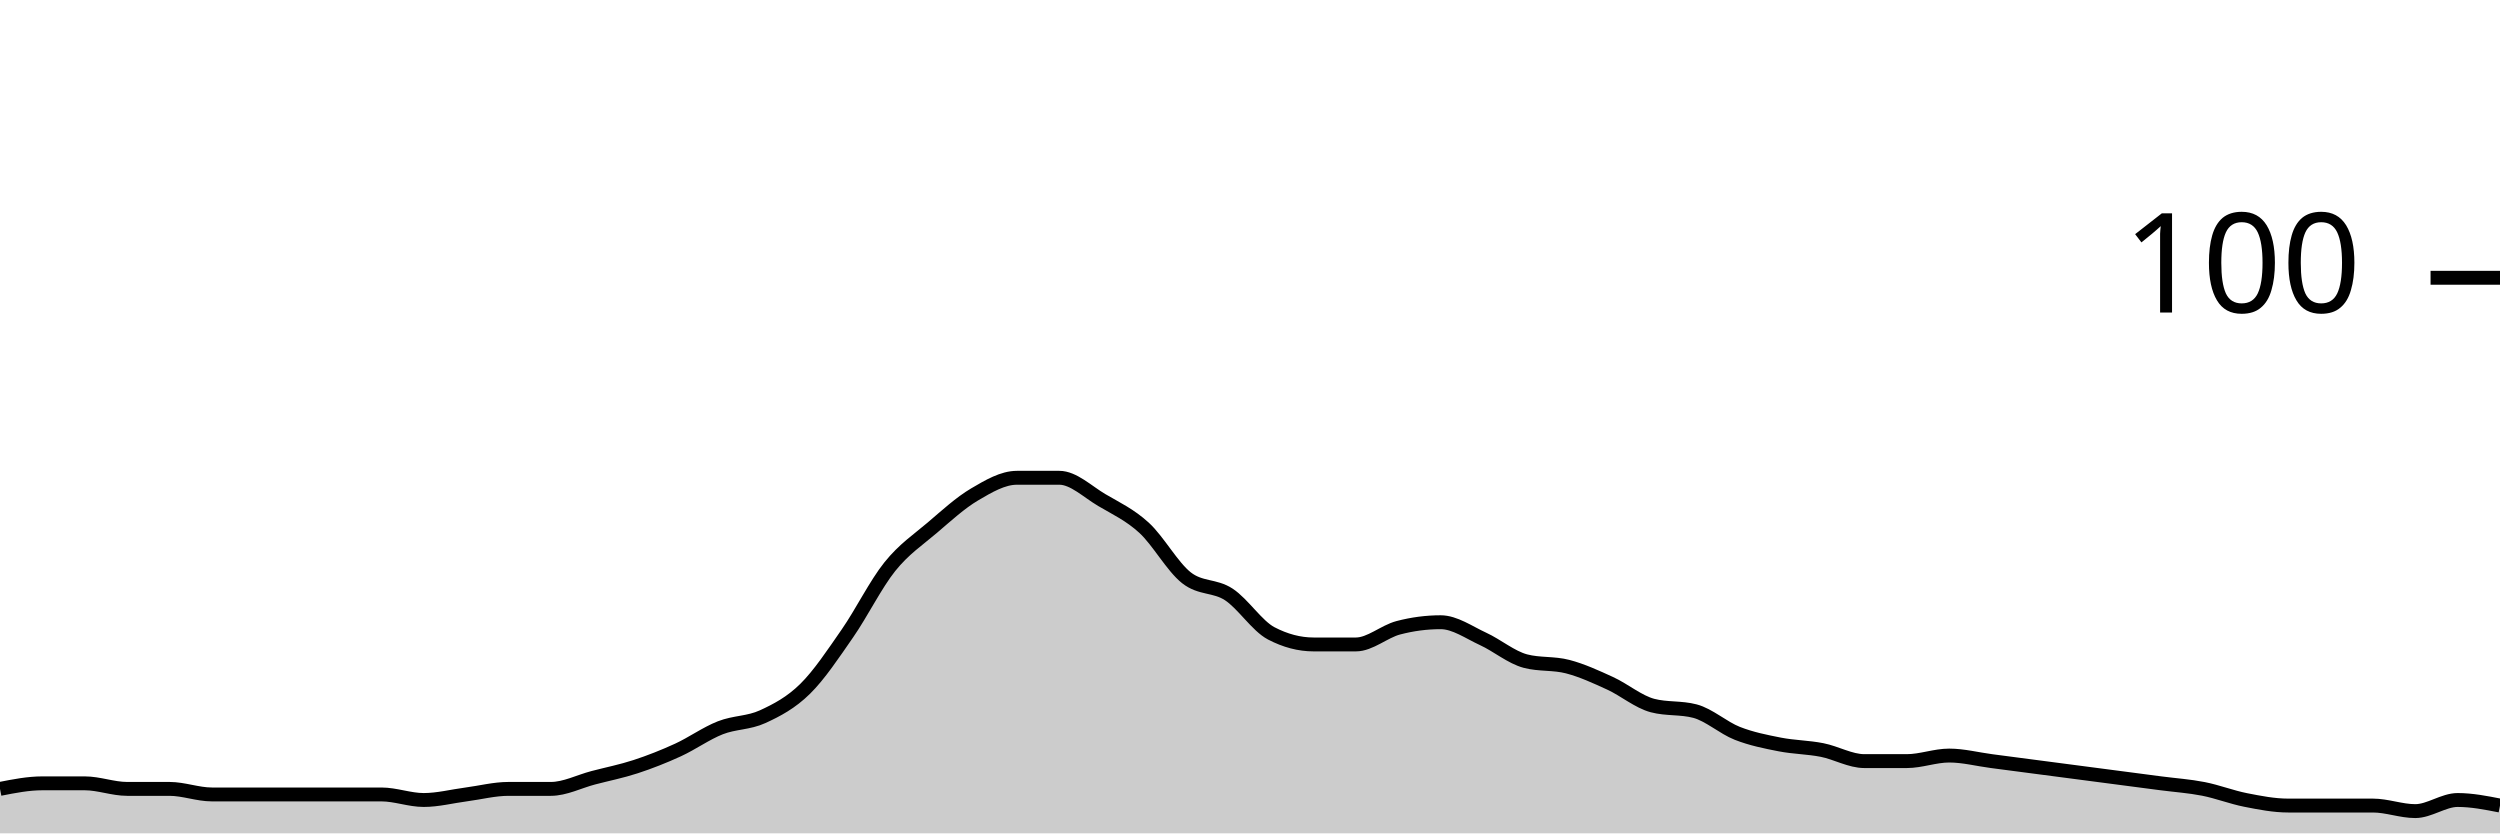
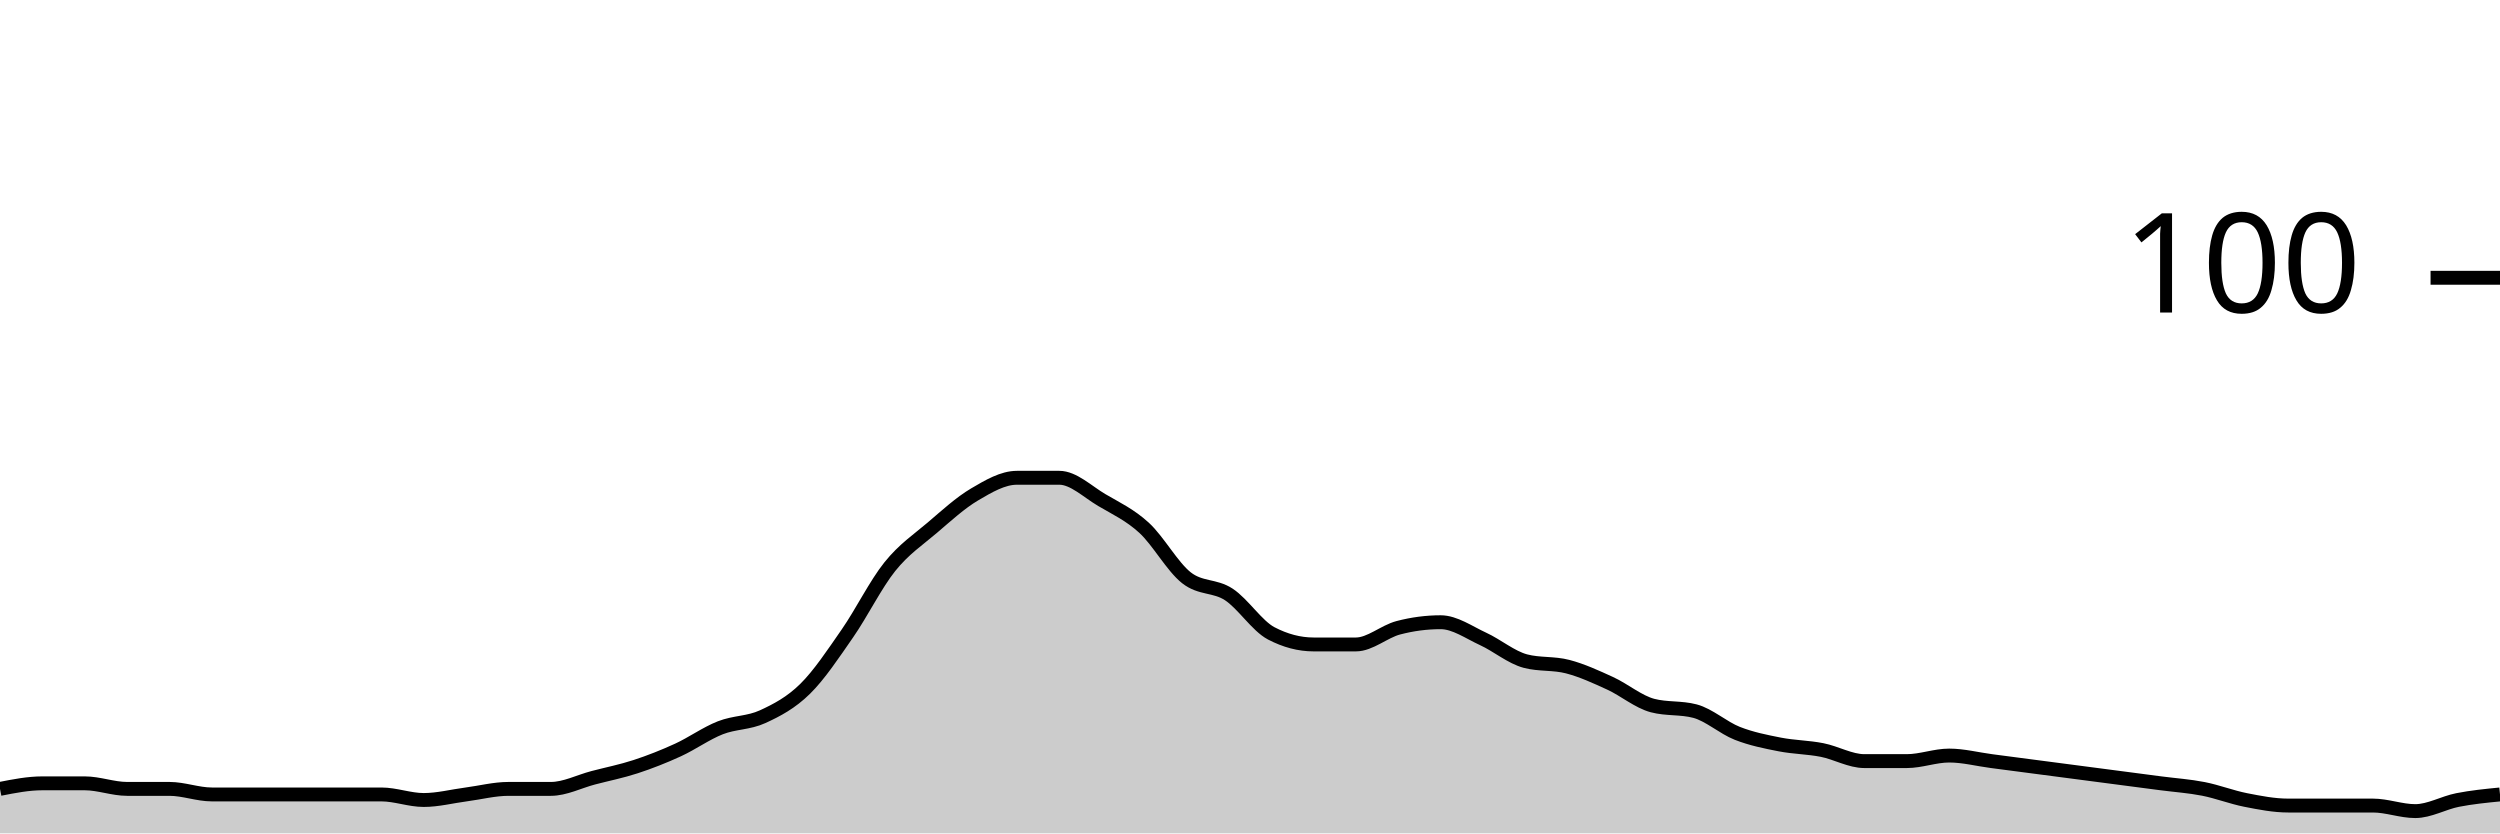
<svg xmlns="http://www.w3.org/2000/svg" viewBox="0 0 180 60">
  <g transform="translate(0,20)">
-     <path class="area" fill="rgba(0, 0, 0, 0.2)" d="M0,36.8C1.017,36.6,2.034,36.4,3.051,36.4C4.068,36.4,5.085,36.4,6.102,36.4C7.119,36.4,8.136,36.8,9.153,36.8C10.169,36.8,11.186,36.8,12.203,36.8C13.22,36.8,14.237,37.2,15.254,37.2C16.271,37.2,17.288,37.2,18.305,37.2C19.322,37.2,20.339,37.2,21.356,37.2C22.373,37.2,23.39,37.2,24.407,37.2C25.424,37.2,26.441,37.2,27.458,37.2C28.475,37.2,29.492,37.6,30.508,37.6C31.525,37.6,32.542,37.333,33.559,37.2C34.576,37.067,35.593,36.8,36.61,36.8C37.627,36.8,38.644,36.8,39.661,36.8C40.678,36.8,41.695,36.267,42.712,36C43.729,35.733,44.746,35.533,45.763,35.2C46.78,34.867,47.797,34.467,48.814,34C49.831,33.533,50.847,32.8,51.864,32.4C52.881,32,53.898,32.067,54.915,31.6C55.932,31.133,56.949,30.6,57.966,29.6C58.983,28.6,60,27.067,61.017,25.6C62.034,24.133,63.051,22.067,64.068,20.8C65.085,19.533,66.102,18.867,67.119,18C68.136,17.133,69.153,16.2,70.169,15.6C71.186,15,72.203,14.4,73.22,14.4C74.237,14.4,75.254,14.4,76.271,14.4C77.288,14.4,78.305,15.4,79.322,16C80.339,16.6,81.356,17.067,82.373,18C83.39,18.933,84.407,20.8,85.424,21.6C86.441,22.4,87.458,22.133,88.475,22.8C89.492,23.467,90.508,25.067,91.525,25.6C92.542,26.133,93.559,26.4,94.576,26.4C95.593,26.4,96.61,26.4,97.627,26.4C98.644,26.4,99.661,25.467,100.678,25.2C101.695,24.933,102.712,24.8,103.729,24.8C104.746,24.8,105.763,25.533,106.78,26C107.797,26.467,108.814,27.333,109.831,27.6C110.847,27.867,111.864,27.733,112.881,28C113.898,28.267,114.915,28.733,115.932,29.2C116.949,29.667,117.966,30.533,118.983,30.8C120,31.067,121.017,30.933,122.034,31.2C123.051,31.467,124.068,32.4,125.085,32.8C126.102,33.2,127.119,33.4,128.136,33.6C129.153,33.8,130.169,33.8,131.186,34C132.203,34.2,133.22,34.8,134.237,34.8C135.254,34.8,136.271,34.8,137.288,34.8C138.305,34.8,139.322,34.4,140.339,34.4C141.356,34.4,142.373,34.667,143.39,34.8C144.407,34.933,145.424,35.067,146.441,35.2C147.458,35.333,148.475,35.467,149.492,35.6C150.508,35.733,151.525,35.867,152.542,36C153.559,36.133,154.576,36.267,155.593,36.4C156.61,36.533,157.627,36.6,158.644,36.8C159.661,37,160.678,37.4,161.695,37.6C162.712,37.8,163.729,38,164.746,38C165.763,38,166.78,38,167.797,38C168.814,38,169.831,38,170.847,38C171.864,38,172.881,38.4,173.898,38.4C174.915,38.4,175.932,37.6,176.949,37.6C177.966,37.6,178.983,37.8,180,38L180,40C178.983,40,177.966,40,176.949,40C175.932,40,174.915,40,173.898,40C172.881,40,171.864,40,170.847,40C169.831,40,168.814,40,167.797,40C166.78,40,165.763,40,164.746,40C163.729,40,162.712,40,161.695,40C160.678,40,159.661,40,158.644,40C157.627,40,156.61,40,155.593,40C154.576,40,153.559,40,152.542,40C151.525,40,150.508,40,149.492,40C148.475,40,147.458,40,146.441,40C145.424,40,144.407,40,143.39,40C142.373,40,141.356,40,140.339,40C139.322,40,138.305,40,137.288,40C136.271,40,135.254,40,134.237,40C133.22,40,132.203,40,131.186,40C130.169,40,129.153,40,128.136,40C127.119,40,126.102,40,125.085,40C124.068,40,123.051,40,122.034,40C121.017,40,120,40,118.983,40C117.966,40,116.949,40,115.932,40C114.915,40,113.898,40,112.881,40C111.864,40,110.847,40,109.831,40C108.814,40,107.797,40,106.78,40C105.763,40,104.746,40,103.729,40C102.712,40,101.695,40,100.678,40C99.661,40,98.644,40,97.627,40C96.61,40,95.593,40,94.576,40C93.559,40,92.542,40,91.525,40C90.508,40,89.492,40,88.475,40C87.458,40,86.441,40,85.424,40C84.407,40,83.39,40,82.373,40C81.356,40,80.339,40,79.322,40C78.305,40,77.288,40,76.271,40C75.254,40,74.237,40,73.22,40C72.203,40,71.186,40,70.169,40C69.153,40,68.136,40,67.119,40C66.102,40,65.085,40,64.068,40C63.051,40,62.034,40,61.017,40C60,40,58.983,40,57.966,40C56.949,40,55.932,40,54.915,40C53.898,40,52.881,40,51.864,40C50.847,40,49.831,40,48.814,40C47.797,40,46.78,40,45.763,40C44.746,40,43.729,40,42.712,40C41.695,40,40.678,40,39.661,40C38.644,40,37.627,40,36.61,40C35.593,40,34.576,40,33.559,40C32.542,40,31.525,40,30.508,40C29.492,40,28.475,40,27.458,40C26.441,40,25.424,40,24.407,40C23.39,40,22.373,40,21.356,40C20.339,40,19.322,40,18.305,40C17.288,40,16.271,40,15.254,40C14.237,40,13.22,40,12.203,40C11.186,40,10.169,40,9.153,40C8.136,40,7.119,40,6.102,40C5.085,40,4.068,40,3.051,40C2.034,40,1.017,40,0,40Z" />
-     <path class="line" stroke="black" fill="none" d="M0,36.8C1.017,36.6,2.034,36.4,3.051,36.4C4.068,36.4,5.085,36.4,6.102,36.4C7.119,36.4,8.136,36.8,9.153,36.8C10.169,36.8,11.186,36.8,12.203,36.8C13.22,36.8,14.237,37.2,15.254,37.2C16.271,37.2,17.288,37.2,18.305,37.2C19.322,37.2,20.339,37.2,21.356,37.2C22.373,37.2,23.39,37.2,24.407,37.2C25.424,37.2,26.441,37.2,27.458,37.2C28.475,37.2,29.492,37.6,30.508,37.6C31.525,37.6,32.542,37.333,33.559,37.2C34.576,37.067,35.593,36.8,36.61,36.8C37.627,36.8,38.644,36.8,39.661,36.8C40.678,36.8,41.695,36.267,42.712,36C43.729,35.733,44.746,35.533,45.763,35.2C46.78,34.867,47.797,34.467,48.814,34C49.831,33.533,50.847,32.8,51.864,32.4C52.881,32,53.898,32.067,54.915,31.6C55.932,31.133,56.949,30.6,57.966,29.6C58.983,28.6,60,27.067,61.017,25.6C62.034,24.133,63.051,22.067,64.068,20.8C65.085,19.533,66.102,18.867,67.119,18C68.136,17.133,69.153,16.2,70.169,15.6C71.186,15,72.203,14.4,73.22,14.4C74.237,14.4,75.254,14.4,76.271,14.4C77.288,14.4,78.305,15.4,79.322,16C80.339,16.6,81.356,17.067,82.373,18C83.39,18.933,84.407,20.8,85.424,21.6C86.441,22.4,87.458,22.133,88.475,22.8C89.492,23.467,90.508,25.067,91.525,25.6C92.542,26.133,93.559,26.4,94.576,26.4C95.593,26.4,96.61,26.4,97.627,26.4C98.644,26.4,99.661,25.467,100.678,25.2C101.695,24.933,102.712,24.8,103.729,24.8C104.746,24.8,105.763,25.533,106.78,26C107.797,26.467,108.814,27.333,109.831,27.6C110.847,27.867,111.864,27.733,112.881,28C113.898,28.267,114.915,28.733,115.932,29.2C116.949,29.667,117.966,30.533,118.983,30.8C120,31.067,121.017,30.933,122.034,31.2C123.051,31.467,124.068,32.4,125.085,32.8C126.102,33.2,127.119,33.4,128.136,33.6C129.153,33.8,130.169,33.8,131.186,34C132.203,34.2,133.22,34.8,134.237,34.8C135.254,34.8,136.271,34.8,137.288,34.8C138.305,34.8,139.322,34.4,140.339,34.4C141.356,34.4,142.373,34.667,143.39,34.8C144.407,34.933,145.424,35.067,146.441,35.2C147.458,35.333,148.475,35.467,149.492,35.6C150.508,35.733,151.525,35.867,152.542,36C153.559,36.133,154.576,36.267,155.593,36.4C156.61,36.533,157.627,36.6,158.644,36.8C159.661,37,160.678,37.4,161.695,37.6C162.712,37.8,163.729,38,164.746,38C165.763,38,166.78,38,167.797,38C168.814,38,169.831,38,170.847,38C171.864,38,172.881,38.4,173.898,38.4C174.915,38.4,175.932,37.6,176.949,37.6C177.966,37.6,178.983,37.8,180,38" />
+     <path class="area" fill="rgba(0, 0, 0, 0.2)" d="M0,36.8C1.017,36.6,2.034,36.4,3.051,36.4C4.068,36.4,5.085,36.4,6.102,36.4C7.119,36.4,8.136,36.8,9.153,36.8C10.169,36.8,11.186,36.8,12.203,36.8C13.22,36.8,14.237,37.2,15.254,37.2C16.271,37.2,17.288,37.2,18.305,37.2C19.322,37.2,20.339,37.2,21.356,37.2C22.373,37.2,23.39,37.2,24.407,37.2C25.424,37.2,26.441,37.2,27.458,37.2C28.475,37.2,29.492,37.6,30.508,37.6C31.525,37.6,32.542,37.333,33.559,37.2C34.576,37.067,35.593,36.8,36.61,36.8C37.627,36.8,38.644,36.8,39.661,36.8C40.678,36.8,41.695,36.267,42.712,36C43.729,35.733,44.746,35.533,45.763,35.2C46.78,34.867,47.797,34.467,48.814,34C49.831,33.533,50.847,32.8,51.864,32.4C52.881,32,53.898,32.067,54.915,31.6C55.932,31.133,56.949,30.6,57.966,29.6C58.983,28.6,60,27.067,61.017,25.6C62.034,24.133,63.051,22.067,64.068,20.8C65.085,19.533,66.102,18.867,67.119,18C68.136,17.133,69.153,16.2,70.169,15.6C71.186,15,72.203,14.4,73.22,14.4C74.237,14.4,75.254,14.4,76.271,14.4C77.288,14.4,78.305,15.4,79.322,16C80.339,16.6,81.356,17.067,82.373,18C83.39,18.933,84.407,20.8,85.424,21.6C86.441,22.4,87.458,22.133,88.475,22.8C89.492,23.467,90.508,25.067,91.525,25.6C92.542,26.133,93.559,26.4,94.576,26.4C95.593,26.4,96.61,26.4,97.627,26.4C98.644,26.4,99.661,25.467,100.678,25.2C101.695,24.933,102.712,24.8,103.729,24.8C104.746,24.8,105.763,25.533,106.78,26C107.797,26.467,108.814,27.333,109.831,27.6C110.847,27.867,111.864,27.733,112.881,28C113.898,28.267,114.915,28.733,115.932,29.2C116.949,29.667,117.966,30.533,118.983,30.8C120,31.067,121.017,30.933,122.034,31.2C123.051,31.467,124.068,32.4,125.085,32.8C126.102,33.2,127.119,33.4,128.136,33.6C129.153,33.8,130.169,33.8,131.186,34C132.203,34.2,133.22,34.8,134.237,34.8C135.254,34.8,136.271,34.8,137.288,34.8C138.305,34.8,139.322,34.4,140.339,34.4C141.356,34.4,142.373,34.667,143.39,34.8C144.407,34.933,145.424,35.067,146.441,35.2C147.458,35.333,148.475,35.467,149.492,35.6C150.508,35.733,151.525,35.867,152.542,36C153.559,36.133,154.576,36.267,155.593,36.4C156.61,36.533,157.627,36.6,158.644,36.8C159.661,37,160.678,37.4,161.695,37.6C162.712,37.8,163.729,38,164.746,38C165.763,38,166.78,38,167.797,38C168.814,38,169.831,38,170.847,38C171.864,38,172.881,38.4,173.898,38.4C174.915,38.4,175.932,37.8,176.949,37.6C177.966,37.4,178.983,37.3,180,37.2L180,40C178.983,40,177.966,40,176.949,40C175.932,40,174.915,40,173.898,40C172.881,40,171.864,40,170.847,40C169.831,40,168.814,40,167.797,40C166.78,40,165.763,40,164.746,40C163.729,40,162.712,40,161.695,40C160.678,40,159.661,40,158.644,40C157.627,40,156.61,40,155.593,40C154.576,40,153.559,40,152.542,40C151.525,40,150.508,40,149.492,40C148.475,40,147.458,40,146.441,40C145.424,40,144.407,40,143.39,40C142.373,40,141.356,40,140.339,40C139.322,40,138.305,40,137.288,40C136.271,40,135.254,40,134.237,40C133.22,40,132.203,40,131.186,40C130.169,40,129.153,40,128.136,40C127.119,40,126.102,40,125.085,40C124.068,40,123.051,40,122.034,40C121.017,40,120,40,118.983,40C117.966,40,116.949,40,115.932,40C114.915,40,113.898,40,112.881,40C111.864,40,110.847,40,109.831,40C108.814,40,107.797,40,106.78,40C105.763,40,104.746,40,103.729,40C102.712,40,101.695,40,100.678,40C99.661,40,98.644,40,97.627,40C96.61,40,95.593,40,94.576,40C93.559,40,92.542,40,91.525,40C90.508,40,89.492,40,88.475,40C87.458,40,86.441,40,85.424,40C84.407,40,83.39,40,82.373,40C81.356,40,80.339,40,79.322,40C78.305,40,77.288,40,76.271,40C75.254,40,74.237,40,73.22,40C72.203,40,71.186,40,70.169,40C69.153,40,68.136,40,67.119,40C66.102,40,65.085,40,64.068,40C63.051,40,62.034,40,61.017,40C60,40,58.983,40,57.966,40C56.949,40,55.932,40,54.915,40C53.898,40,52.881,40,51.864,40C50.847,40,49.831,40,48.814,40C47.797,40,46.78,40,45.763,40C44.746,40,43.729,40,42.712,40C41.695,40,40.678,40,39.661,40C38.644,40,37.627,40,36.61,40C35.593,40,34.576,40,33.559,40C32.542,40,31.525,40,30.508,40C29.492,40,28.475,40,27.458,40C26.441,40,25.424,40,24.407,40C23.39,40,22.373,40,21.356,40C20.339,40,19.322,40,18.305,40C17.288,40,16.271,40,15.254,40C14.237,40,13.22,40,12.203,40C11.186,40,10.169,40,9.153,40C8.136,40,7.119,40,6.102,40C5.085,40,4.068,40,3.051,40C2.034,40,1.017,40,0,40Z" />
+     <path class="line" stroke="black" fill="none" d="M0,36.8C1.017,36.6,2.034,36.4,3.051,36.4C4.068,36.4,5.085,36.4,6.102,36.4C7.119,36.4,8.136,36.8,9.153,36.8C10.169,36.8,11.186,36.8,12.203,36.8C13.22,36.8,14.237,37.2,15.254,37.2C16.271,37.2,17.288,37.2,18.305,37.2C19.322,37.2,20.339,37.2,21.356,37.2C22.373,37.2,23.39,37.2,24.407,37.2C25.424,37.2,26.441,37.2,27.458,37.2C28.475,37.2,29.492,37.6,30.508,37.6C31.525,37.6,32.542,37.333,33.559,37.2C34.576,37.067,35.593,36.8,36.61,36.8C37.627,36.8,38.644,36.8,39.661,36.8C40.678,36.8,41.695,36.267,42.712,36C43.729,35.733,44.746,35.533,45.763,35.2C46.78,34.867,47.797,34.467,48.814,34C49.831,33.533,50.847,32.8,51.864,32.4C52.881,32,53.898,32.067,54.915,31.6C55.932,31.133,56.949,30.6,57.966,29.6C58.983,28.6,60,27.067,61.017,25.6C62.034,24.133,63.051,22.067,64.068,20.8C65.085,19.533,66.102,18.867,67.119,18C68.136,17.133,69.153,16.2,70.169,15.6C71.186,15,72.203,14.4,73.22,14.4C74.237,14.4,75.254,14.4,76.271,14.4C77.288,14.4,78.305,15.4,79.322,16C80.339,16.6,81.356,17.067,82.373,18C83.39,18.933,84.407,20.8,85.424,21.6C86.441,22.4,87.458,22.133,88.475,22.8C89.492,23.467,90.508,25.067,91.525,25.6C92.542,26.133,93.559,26.4,94.576,26.4C95.593,26.4,96.61,26.4,97.627,26.4C98.644,26.4,99.661,25.467,100.678,25.2C101.695,24.933,102.712,24.8,103.729,24.8C104.746,24.8,105.763,25.533,106.78,26C107.797,26.467,108.814,27.333,109.831,27.6C110.847,27.867,111.864,27.733,112.881,28C113.898,28.267,114.915,28.733,115.932,29.2C116.949,29.667,117.966,30.533,118.983,30.8C120,31.067,121.017,30.933,122.034,31.2C123.051,31.467,124.068,32.4,125.085,32.8C126.102,33.2,127.119,33.4,128.136,33.6C129.153,33.8,130.169,33.8,131.186,34C132.203,34.2,133.22,34.8,134.237,34.8C135.254,34.8,136.271,34.8,137.288,34.8C138.305,34.8,139.322,34.4,140.339,34.4C141.356,34.4,142.373,34.667,143.39,34.8C144.407,34.933,145.424,35.067,146.441,35.2C147.458,35.333,148.475,35.467,149.492,35.6C150.508,35.733,151.525,35.867,152.542,36C153.559,36.133,154.576,36.267,155.593,36.4C156.61,36.533,157.627,36.6,158.644,36.8C159.661,37,160.678,37.4,161.695,37.6C162.712,37.8,163.729,38,164.746,38C165.763,38,166.78,38,167.797,38C168.814,38,169.831,38,170.847,38C171.864,38,172.881,38.4,173.898,38.4C174.915,38.4,175.932,37.8,176.949,37.6C177.966,37.4,178.983,37.3,180,37.2" />
    <path class="axis-ceiling" stroke-width="1" stroke="black" fill="none" d="M175,0L180,0" />
    <text class="axis-ceiling-label" font-family="sans-serif" text-anchor="end" font-size="10px" x="170" y="2.5">100</text>
  </g>
</svg>
